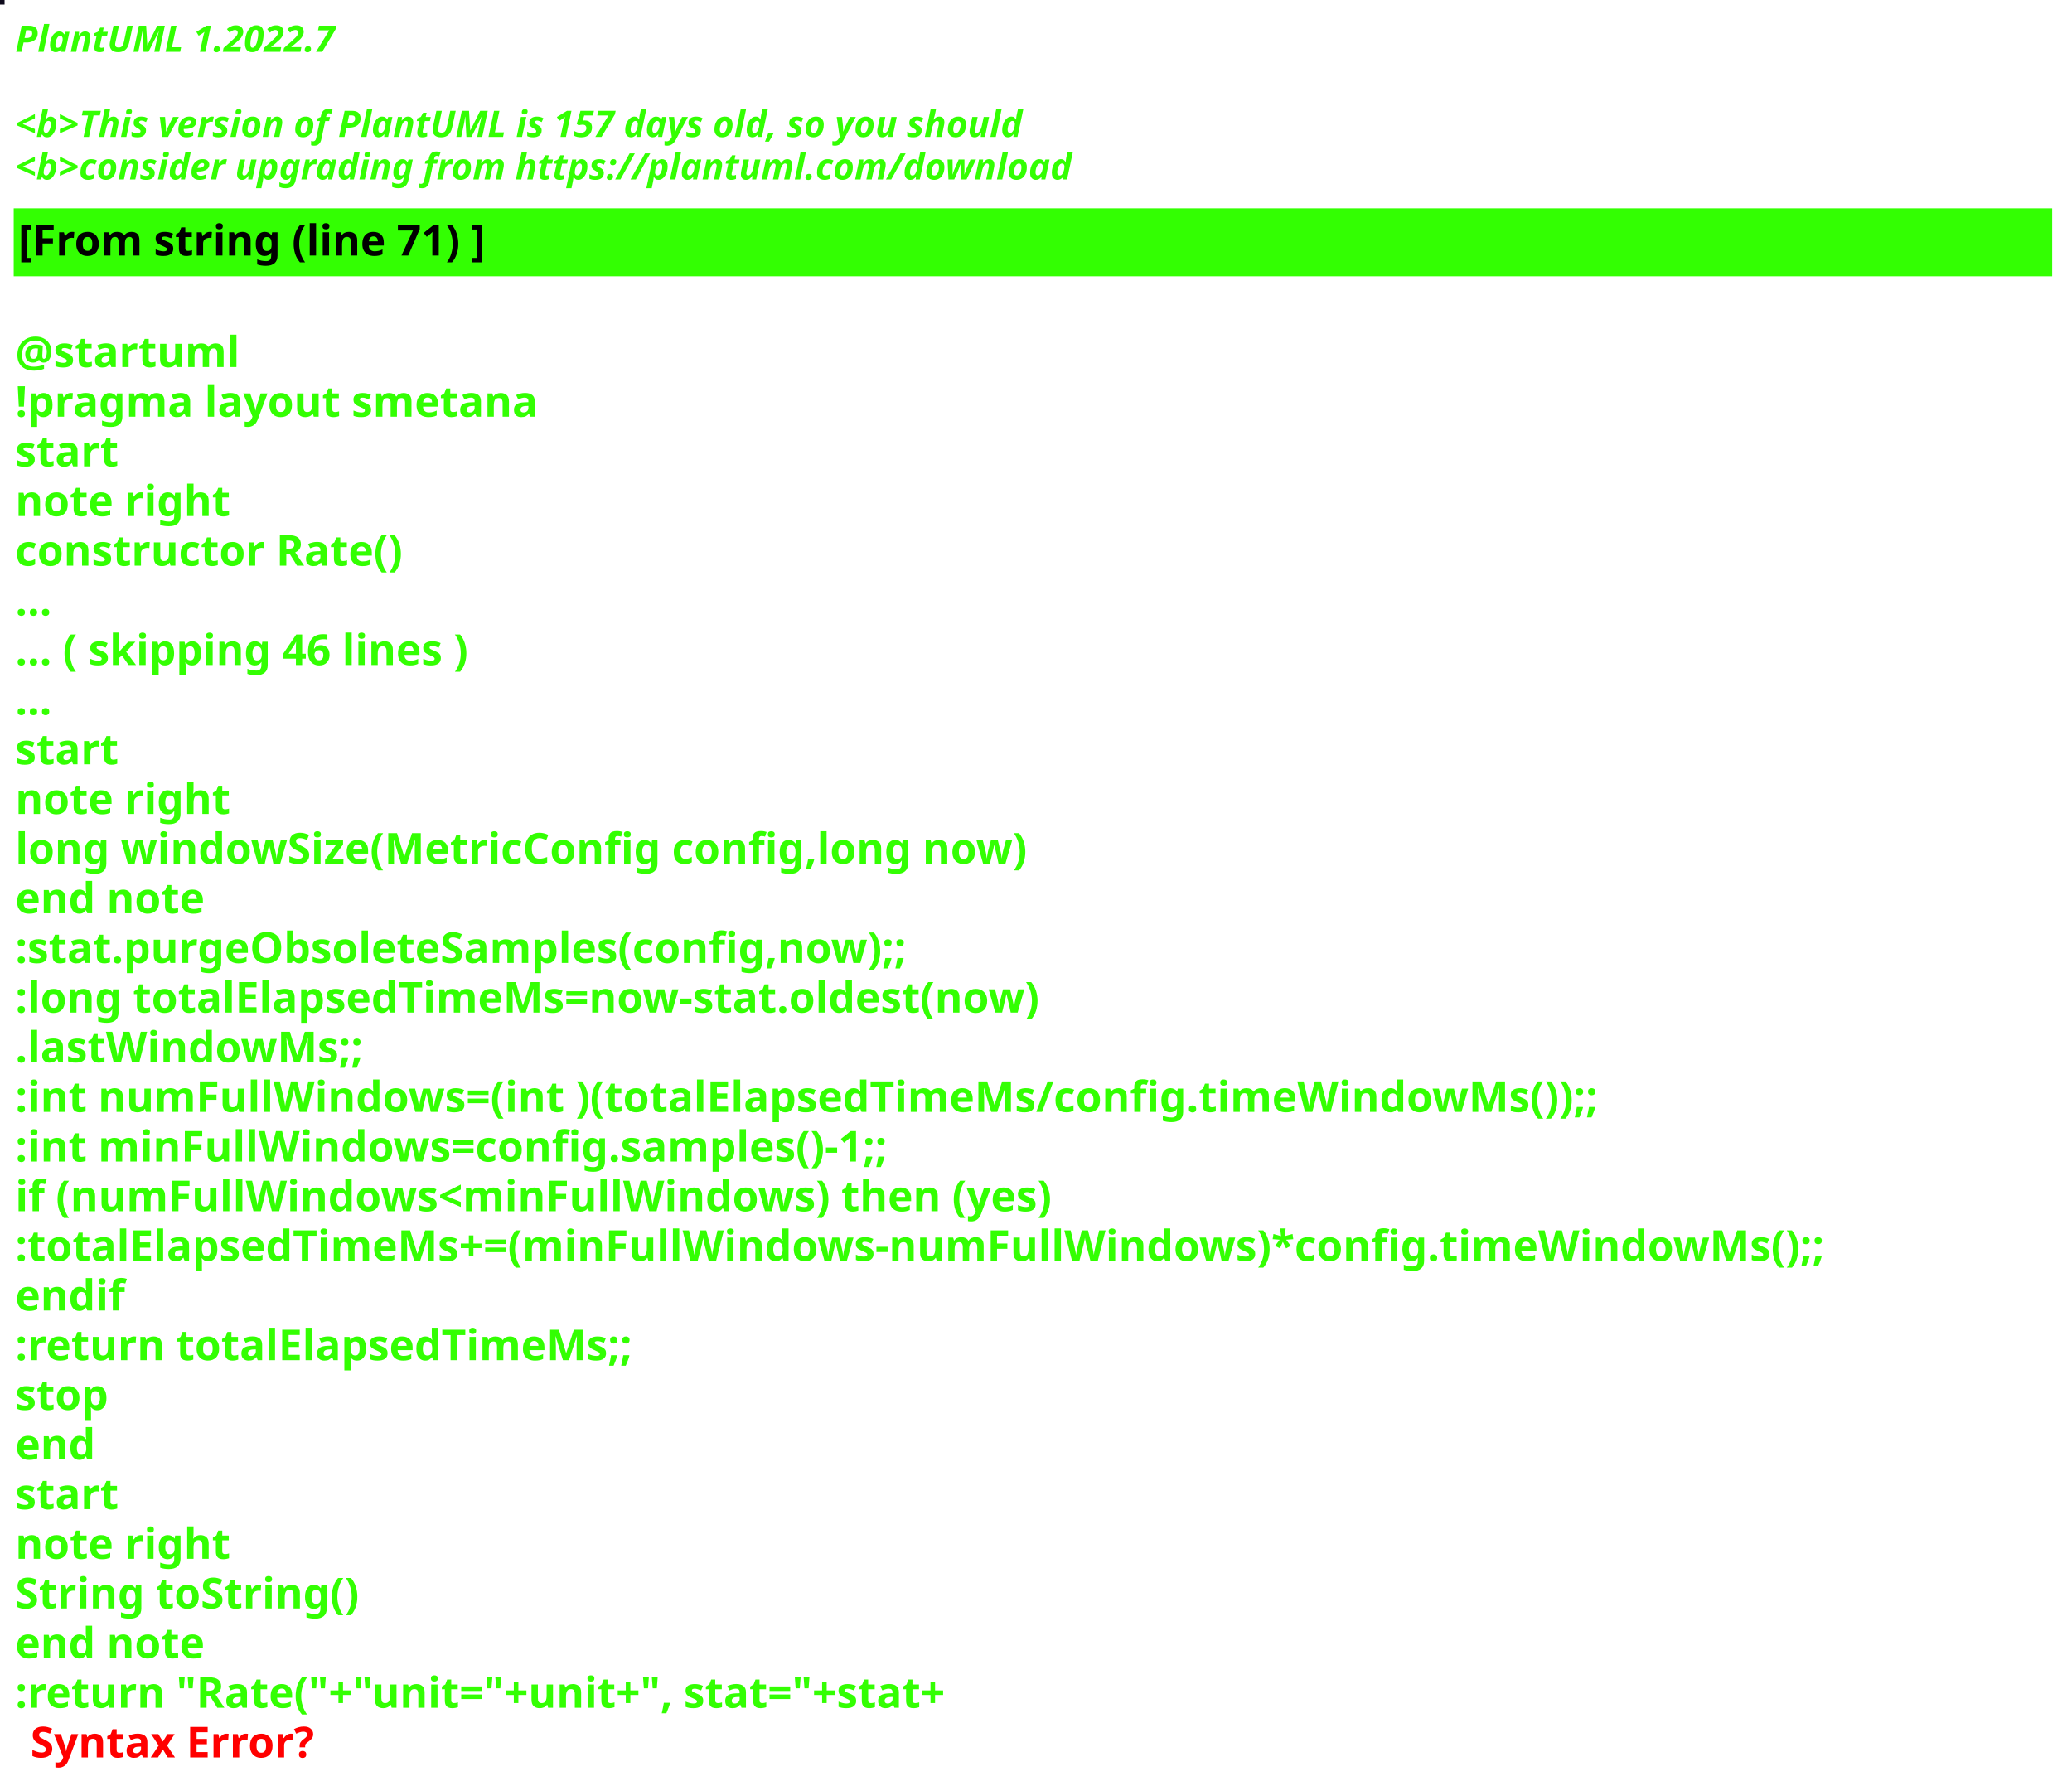
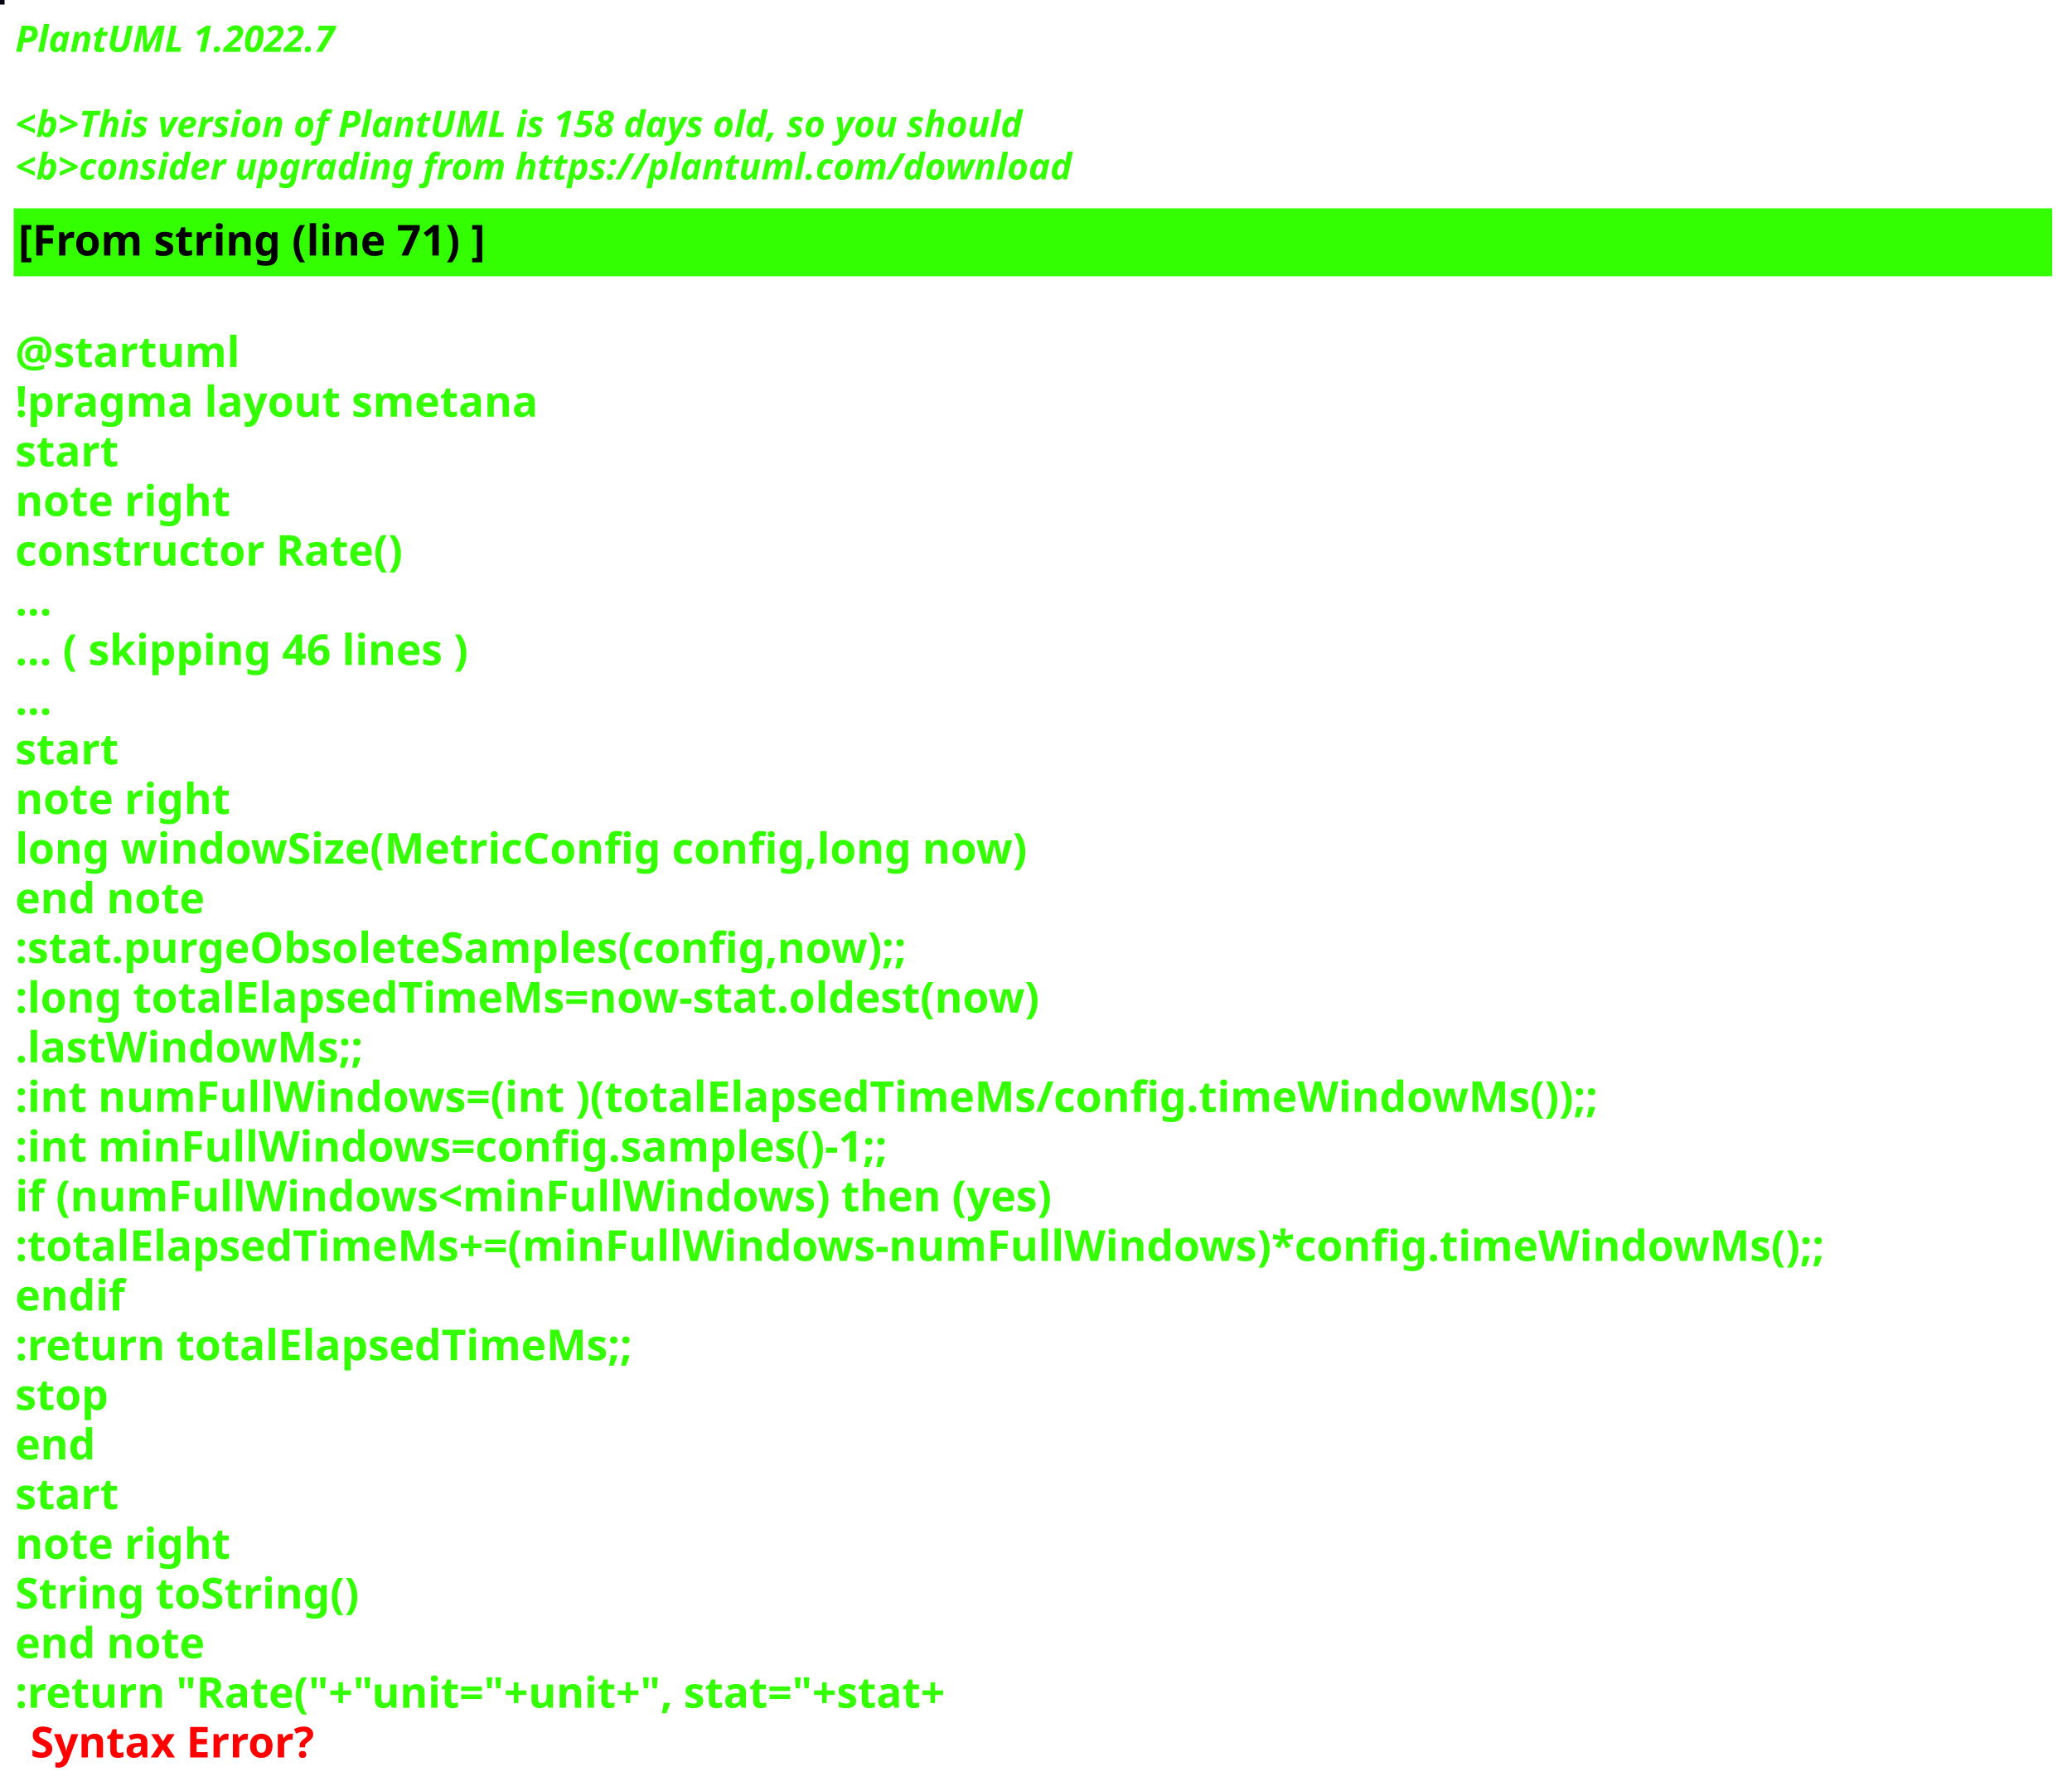
<svg xmlns="http://www.w3.org/2000/svg" contentStyleType="text/css" height="586px" preserveAspectRatio="none" style="width:680px;height:586px;background:#000000;" version="1.1" viewBox="0 0 680 586" width="680px" zoomAndPan="magnify">
  <defs />
  <g>
-     <rect fill="#0E0A1C" height="1" style="stroke:#0E0A1C;stroke-width:1.0;" width="1" x="0" y="0" />
+     <rect fill="#050214" height="1" style="stroke:#050214;stroke-width:1.0;" width="1" x="0" y="0" />
    <text fill="#33FF02" font-family="sans-serif" font-size="12" font-style="italic" font-weight="bold" lengthAdjust="spacing" textLength="127" x="5" y="17">PlantUML 1.2022.7</text>
    <text fill="#33FF02" font-family="sans-serif" font-size="12" font-style="italic" font-weight="bold" lengthAdjust="spacing" textLength="4" x="5" y="30.969"> </text>
-     <text fill="#33FF02" font-family="sans-serif" font-size="12" font-style="italic" font-weight="bold" lengthAdjust="spacing" textLength="399" x="5" y="44.938">&lt;b&gt;This version of PlantUML is 157 days old, so you should</text>
+     <text fill="#33FF02" font-family="sans-serif" font-size="12" font-style="italic" font-weight="bold" lengthAdjust="spacing" textLength="399" x="5" y="44.938">&lt;b&gt;This version of PlantUML is 158 days old, so you should</text>
    <text fill="#33FF02" font-family="sans-serif" font-size="12" font-style="italic" font-weight="bold" lengthAdjust="spacing" textLength="408" x="5" y="58.906">&lt;b&gt;consider upgrading from https://plantuml.com/download</text>
    <rect fill="#33FF02" height="21.297" style="stroke:#33FF02;stroke-width:1.0;" width="668" x="5" y="68.875" />
    <text fill="#000000" font-family="sans-serif" font-size="14" font-weight="bold" lengthAdjust="spacing" textLength="178" x="6" y="83.875">[From string (line 71) ]</text>
    <text fill="#33FF02" font-family="sans-serif" font-size="14" font-weight="bold" lengthAdjust="spacing" textLength="5" x="5" y="104.172"> </text>
    <text fill="#33FF02" font-family="sans-serif" font-size="14" font-weight="bold" lengthAdjust="spacing" textLength="79" x="5" y="120.469">@startuml</text>
    <text fill="#33FF02" font-family="sans-serif" font-size="14" font-weight="bold" lengthAdjust="spacing" textLength="190" x="5" y="136.766">!pragma layout smetana</text>
    <text fill="#33FF02" font-family="sans-serif" font-size="14" font-weight="bold" lengthAdjust="spacing" textLength="37" x="5" y="153.062">start</text>
    <text fill="#33FF02" font-family="sans-serif" font-size="14" font-weight="bold" lengthAdjust="spacing" textLength="78" x="5" y="169.359">note right</text>
    <text fill="#33FF02" font-family="sans-serif" font-size="14" font-weight="bold" lengthAdjust="spacing" textLength="145" x="5" y="185.656">constructor Rate()</text>
    <text fill="#33FF02" font-family="sans-serif" font-size="14" font-weight="bold" lengthAdjust="spacing" textLength="15" x="5" y="201.953">...</text>
    <text fill="#33FF02" font-family="sans-serif" font-size="14" font-weight="bold" lengthAdjust="spacing" textLength="175" x="5" y="218.25">... ( skipping 46 lines )</text>
    <text fill="#33FF02" font-family="sans-serif" font-size="14" font-weight="bold" lengthAdjust="spacing" textLength="15" x="5" y="234.547">...</text>
    <text fill="#33FF02" font-family="sans-serif" font-size="14" font-weight="bold" lengthAdjust="spacing" textLength="37" x="5" y="250.844">start</text>
    <text fill="#33FF02" font-family="sans-serif" font-size="14" font-weight="bold" lengthAdjust="spacing" textLength="78" x="5" y="267.141">note right</text>
    <text fill="#33FF02" font-family="sans-serif" font-size="14" font-weight="bold" lengthAdjust="spacing" textLength="378" x="5" y="283.438">long windowSize(MetricConfig config,long now)</text>
    <text fill="#33FF02" font-family="sans-serif" font-size="14" font-weight="bold" lengthAdjust="spacing" textLength="71" x="5" y="299.734">end note</text>
    <text fill="#33FF02" font-family="sans-serif" font-size="14" font-weight="bold" lengthAdjust="spacing" textLength="337" x="5" y="316.031">:stat.purgeObsoleteSamples(config,now);;</text>
    <text fill="#33FF02" font-family="sans-serif" font-size="14" font-weight="bold" lengthAdjust="spacing" textLength="383" x="5" y="332.328">:long totalElapsedTimeMs=now-stat.oldest(now)</text>
    <text fill="#33FF02" font-family="sans-serif" font-size="14" font-weight="bold" lengthAdjust="spacing" textLength="130" x="5" y="348.625">.lastWindowMs;;</text>
    <text fill="#33FF02" font-family="sans-serif" font-size="14" font-weight="bold" lengthAdjust="spacing" textLength="583" x="5" y="364.922">:int numFullWindows=(int )(totalElapsedTimeMs/config.timeWindowMs());;</text>
    <text fill="#33FF02" font-family="sans-serif" font-size="14" font-weight="bold" lengthAdjust="spacing" textLength="329" x="5" y="381.219">:int minFullWindows=config.samples()-1;;</text>
    <text fill="#33FF02" font-family="sans-serif" font-size="14" font-weight="bold" lengthAdjust="spacing" textLength="385" x="5" y="397.516">if (numFullWindows&lt;minFullWindows) then (yes)</text>
    <text fill="#33FF02" font-family="sans-serif" font-size="14" font-weight="bold" lengthAdjust="spacing" textLength="668" x="5" y="413.812">:totalElapsedTimeMs+=(minFullWindows-numFullWindows)*config.timeWindowMs();;</text>
    <text fill="#33FF02" font-family="sans-serif" font-size="14" font-weight="bold" lengthAdjust="spacing" textLength="40" x="5" y="430.109">endif</text>
    <text fill="#33FF02" font-family="sans-serif" font-size="14" font-weight="bold" lengthAdjust="spacing" textLength="229" x="5" y="446.406">:return totalElapsedTimeMs;;</text>
    <text fill="#33FF02" font-family="sans-serif" font-size="14" font-weight="bold" lengthAdjust="spacing" textLength="35" x="5" y="462.703">stop</text>
    <text fill="#33FF02" font-family="sans-serif" font-size="14" font-weight="bold" lengthAdjust="spacing" textLength="30" x="5" y="479">end</text>
    <text fill="#33FF02" font-family="sans-serif" font-size="14" font-weight="bold" lengthAdjust="spacing" textLength="37" x="5" y="495.297">start</text>
    <text fill="#33FF02" font-family="sans-serif" font-size="14" font-weight="bold" lengthAdjust="spacing" textLength="78" x="5" y="511.594">note right</text>
    <text fill="#33FF02" font-family="sans-serif" font-size="14" font-weight="bold" lengthAdjust="spacing" textLength="127" x="5" y="527.891">String toString()</text>
    <text fill="#33FF02" font-family="sans-serif" font-size="14" font-weight="bold" lengthAdjust="spacing" textLength="71" x="5" y="544.188">end note</text>
    <text fill="#33FF02" font-family="sans-serif" font-size="14" font-weight="bold" lengthAdjust="spacing" text-decoration="wavy underline" textLength="358" x="5" y="560.484">:return "Rate("+"unit="+unit+", stat="+stat+</text>
    <text fill="#FF0000" font-family="sans-serif" font-size="14" font-weight="bold" lengthAdjust="spacing" textLength="106" x="10" y="576.781">Syntax Error?</text>
  </g>
</svg>
